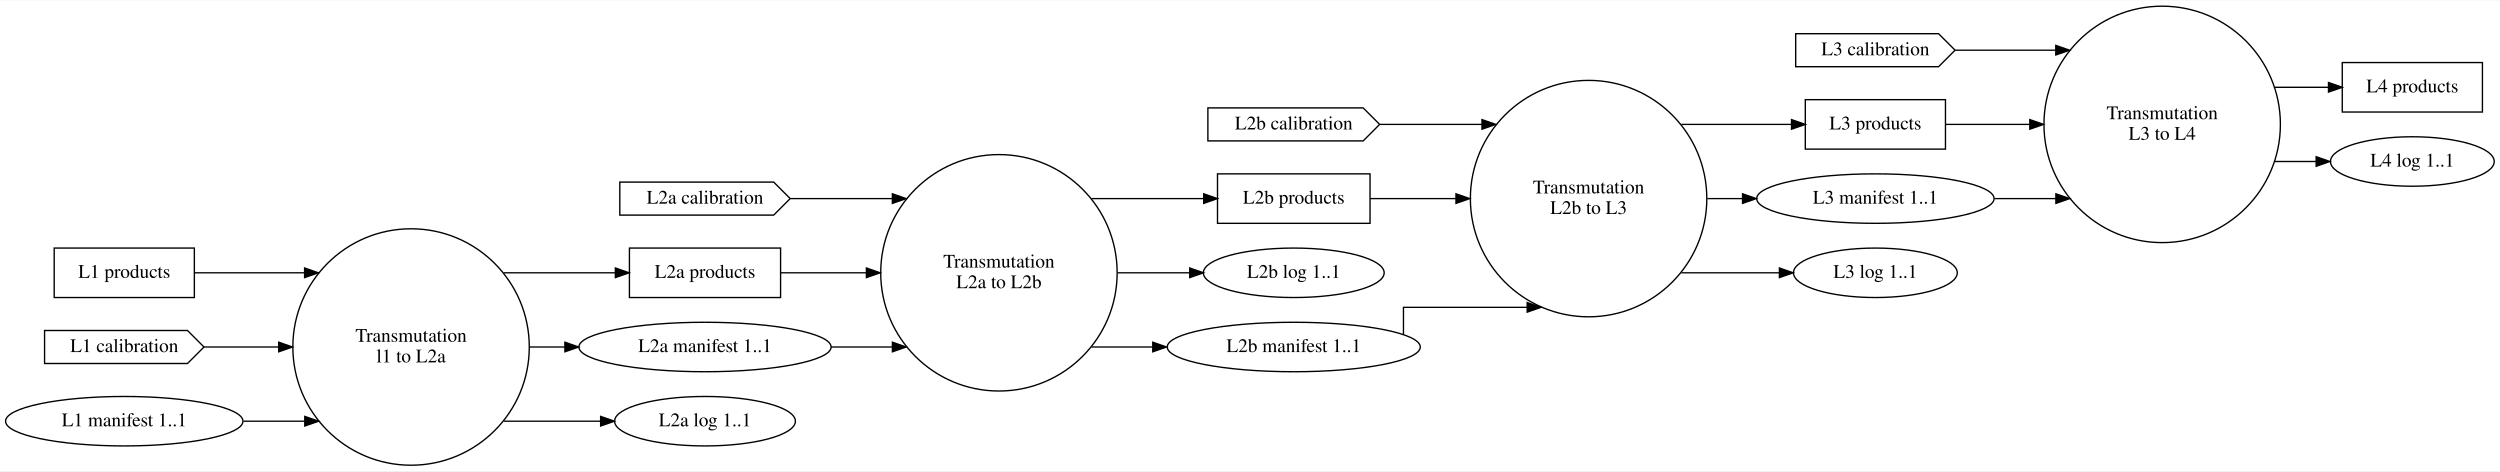
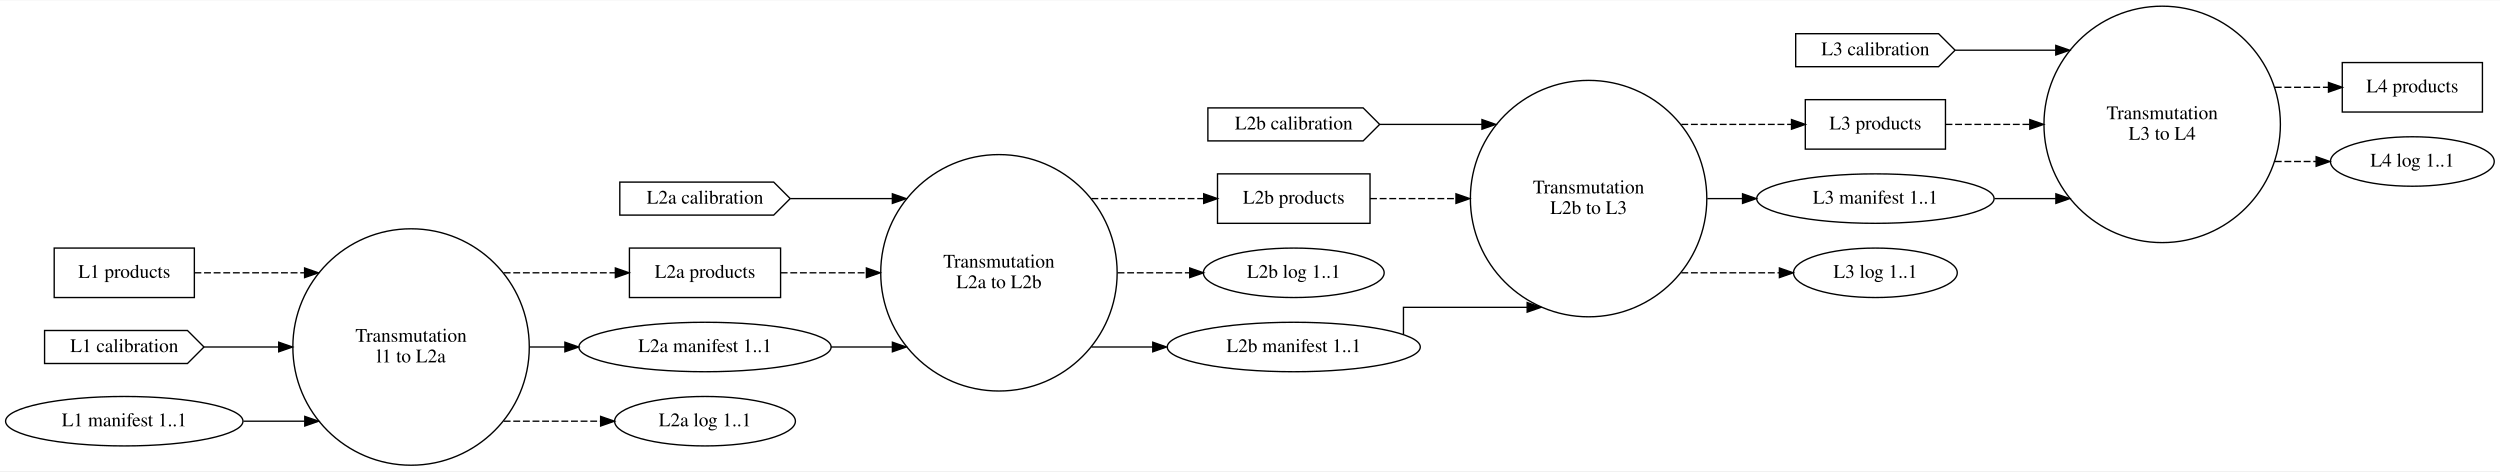
<svg xmlns="http://www.w3.org/2000/svg" width="1819pt" height="343pt" viewBox="0.00 0.00 1819.36 342.53">
  <g id="graph0" class="graph" transform="scale(1 1) rotate(0) translate(4 338.53)">
    <polygon fill="white" stroke="transparent" points="-4,4 -4,-338.53 1815.36,-338.53 1815.36,4 -4,4" />
    <g id="node1" class="node">
      <ellipse fill="none" stroke="black" cx="295.15" cy="-86.27" rx="86.03" ry="86.03" />
      <text text-anchor="middle" x="295.15" y="-90.07" font-family="Times,serif" font-size="14.00">Transmutation</text>
      <text text-anchor="middle" x="295.15" y="-75.07" font-family="Times,serif" font-size="14.00">l1 to L2a</text>
    </g>
    <g id="node8" class="node">
      <polygon fill="none" stroke="black" points="564.06,-158.27 454.06,-158.27 454.06,-122.27 564.06,-122.27 564.06,-158.27" />
      <text text-anchor="middle" x="509.06" y="-136.57" font-family="Times,serif" font-size="14.00">L2a products</text>
    </g>
    <g id="edge4" class="edge">
-       <path fill="none" stroke="black" d="M362.54,-140.27C362.54,-140.27 443.83,-140.27 443.83,-140.27" />
+       <path fill="none" stroke="black" stroke-dasharray="5,2" d="M362.54,-140.27C362.54,-140.27 443.83,-140.27 443.83,-140.27" />
      <polygon fill="black" stroke="black" points="443.83,-143.77 453.83,-140.27 443.83,-136.77 443.83,-143.77" />
    </g>
    <g id="node10" class="node">
      <ellipse fill="none" stroke="black" cx="509.06" cy="-86.27" rx="91.78" ry="18" />
      <text text-anchor="middle" x="509.06" y="-82.57" font-family="Times,serif" font-size="14.00">L2a manifest 1..1</text>
    </g>
    <g id="edge5" class="edge">
      <path fill="none" stroke="black" d="M381.54,-86.27C381.54,-86.27 407.11,-86.27 407.11,-86.27" />
      <polygon fill="black" stroke="black" points="407.11,-89.77 417.11,-86.27 407.11,-82.77 407.11,-89.77" />
    </g>
    <g id="node11" class="node">
      <ellipse fill="none" stroke="black" cx="509.06" cy="-32.27" rx="65.79" ry="18" />
      <text text-anchor="middle" x="509.06" y="-28.57" font-family="Times,serif" font-size="14.00">L2a log 1..1</text>
    </g>
    <g id="edge6" class="edge">
-       <path fill="none" stroke="black" d="M362.54,-32.27C362.54,-32.27 433.11,-32.27 433.11,-32.27" />
+       <path fill="none" stroke="black" stroke-dasharray="5,2" d="M362.54,-32.27C362.54,-32.27 433.11,-32.27 433.11,-32.27" />
      <polygon fill="black" stroke="black" points="433.11,-35.77 443.11,-32.27 433.11,-28.77 433.11,-35.77" />
    </g>
    <g id="node2" class="node">
      <ellipse fill="none" stroke="black" cx="722.97" cy="-140.27" rx="86.03" ry="86.03" />
      <text text-anchor="middle" x="722.97" y="-144.07" font-family="Times,serif" font-size="14.00">Transmutation</text>
      <text text-anchor="middle" x="722.97" y="-129.07" font-family="Times,serif" font-size="14.00">L2a to L2b</text>
    </g>
    <g id="node12" class="node">
      <polygon fill="none" stroke="black" points="993.03,-212.27 882.03,-212.27 882.03,-176.27 993.03,-176.27 993.03,-212.27" />
      <text text-anchor="middle" x="937.53" y="-190.57" font-family="Times,serif" font-size="14.00">L2b products</text>
    </g>
    <g id="edge10" class="edge">
-       <path fill="none" stroke="black" d="M790.27,-194.27C790.27,-194.27 871.98,-194.27 871.98,-194.27" />
+       <path fill="none" stroke="black" stroke-dasharray="5,2" d="M790.27,-194.27C790.27,-194.27 871.98,-194.27 871.98,-194.27" />
      <polygon fill="black" stroke="black" points="871.98,-197.77 881.98,-194.27 871.98,-190.77 871.98,-197.77" />
    </g>
    <g id="node14" class="node">
      <ellipse fill="none" stroke="black" cx="937.53" cy="-140.27" rx="65.79" ry="18" />
      <text text-anchor="middle" x="937.53" y="-136.57" font-family="Times,serif" font-size="14.00">L2b log 1..1</text>
    </g>
    <g id="edge12" class="edge">
-       <path fill="none" stroke="black" d="M809.31,-140.27C809.31,-140.27 861.82,-140.27 861.82,-140.27" />
+       <path fill="none" stroke="black" stroke-dasharray="5,2" d="M809.31,-140.27C809.31,-140.27 861.82,-140.27 861.82,-140.27" />
      <polygon fill="black" stroke="black" points="861.82,-143.77 871.82,-140.27 861.82,-136.77 861.82,-143.77" />
    </g>
    <g id="node15" class="node">
      <ellipse fill="none" stroke="black" cx="937.53" cy="-86.27" rx="92.08" ry="18" />
      <text text-anchor="middle" x="937.53" y="-82.57" font-family="Times,serif" font-size="14.00">L2b manifest 1..1</text>
    </g>
    <g id="edge11" class="edge">
      <path fill="none" stroke="black" d="M790.27,-86.27C790.27,-86.27 834.92,-86.27 834.92,-86.27" />
      <polygon fill="black" stroke="black" points="834.92,-89.77 844.92,-86.27 834.92,-82.77 834.92,-89.77" />
    </g>
    <g id="node3" class="node">
      <ellipse fill="none" stroke="black" cx="1152.09" cy="-194.27" rx="86.03" ry="86.03" />
      <text text-anchor="middle" x="1152.09" y="-198.07" font-family="Times,serif" font-size="14.00">Transmutation</text>
      <text text-anchor="middle" x="1152.09" y="-183.07" font-family="Times,serif" font-size="14.00">L2b to L3</text>
    </g>
    <g id="node16" class="node">
      <polygon fill="none" stroke="black" points="1411.8,-266.27 1309.8,-266.27 1309.8,-230.27 1411.8,-230.27 1411.8,-266.27" />
      <text text-anchor="middle" x="1360.8" y="-244.57" font-family="Times,serif" font-size="14.00">L3 products</text>
    </g>
    <g id="edge16" class="edge">
-       <path fill="none" stroke="black" d="M1219.56,-248.27C1219.56,-248.27 1299.77,-248.27 1299.77,-248.27" />
+       <path fill="none" stroke="black" stroke-dasharray="5,2" d="M1219.56,-248.27C1219.56,-248.27 1299.77,-248.27 1299.77,-248.27" />
      <polygon fill="black" stroke="black" points="1299.77,-251.77 1309.77,-248.27 1299.77,-244.77 1299.77,-251.77" />
    </g>
    <g id="node18" class="node">
      <ellipse fill="none" stroke="black" cx="1360.8" cy="-194.27" rx="86.38" ry="18" />
      <text text-anchor="middle" x="1360.8" y="-190.57" font-family="Times,serif" font-size="14.00">L3 manifest 1..1</text>
    </g>
    <g id="edge17" class="edge">
      <path fill="none" stroke="black" d="M1238.48,-194.27C1238.48,-194.27 1264.13,-194.27 1264.13,-194.27" />
      <polygon fill="black" stroke="black" points="1264.13,-197.77 1274.13,-194.27 1264.13,-190.77 1264.13,-197.77" />
    </g>
    <g id="node19" class="node">
      <ellipse fill="none" stroke="black" cx="1360.8" cy="-140.27" rx="59.59" ry="18" />
      <text text-anchor="middle" x="1360.8" y="-136.57" font-family="Times,serif" font-size="14.00">L3 log 1..1</text>
    </g>
    <g id="edge18" class="edge">
-       <path fill="none" stroke="black" d="M1219.56,-140.27C1219.56,-140.27 1290.95,-140.27 1290.95,-140.27" />
+       <path fill="none" stroke="black" stroke-dasharray="5,2" d="M1219.56,-140.27C1219.56,-140.27 1290.95,-140.27 1290.95,-140.27" />
      <polygon fill="black" stroke="black" points="1290.95,-143.77 1300.95,-140.27 1290.95,-136.77 1290.95,-143.77" />
    </g>
    <g id="node4" class="node">
      <ellipse fill="none" stroke="black" cx="1569.51" cy="-248.27" rx="86.03" ry="86.03" />
      <text text-anchor="middle" x="1569.51" y="-252.07" font-family="Times,serif" font-size="14.00">Transmutation</text>
      <text text-anchor="middle" x="1569.51" y="-237.07" font-family="Times,serif" font-size="14.00">L3 to L4</text>
    </g>
    <g id="node20" class="node">
      <polygon fill="none" stroke="black" points="1802.57,-293.27 1700.57,-293.27 1700.57,-257.27 1802.57,-257.27 1802.57,-293.27" />
      <text text-anchor="middle" x="1751.57" y="-271.57" font-family="Times,serif" font-size="14.00">L4 products</text>
    </g>
    <g id="edge22" class="edge">
-       <path fill="none" stroke="black" d="M1651.48,-275.27C1651.48,-275.27 1690.55,-275.27 1690.55,-275.27" />
+       <path fill="none" stroke="black" stroke-dasharray="5,2" d="M1651.48,-275.27C1651.48,-275.27 1690.55,-275.27 1690.55,-275.27" />
      <polygon fill="black" stroke="black" points="1690.55,-278.77 1700.55,-275.27 1690.55,-271.77 1690.55,-278.77" />
    </g>
    <g id="node21" class="node">
      <ellipse fill="none" stroke="black" cx="1751.57" cy="-221.27" rx="59.59" ry="18" />
      <text text-anchor="middle" x="1751.57" y="-217.57" font-family="Times,serif" font-size="14.00">L4 log 1..1</text>
    </g>
    <g id="edge23" class="edge">
-       <path fill="none" stroke="black" d="M1651.48,-221.27C1651.48,-221.27 1681.57,-221.27 1681.57,-221.27" />
+       <path fill="none" stroke="black" stroke-dasharray="5,2" d="M1651.48,-221.27C1651.48,-221.27 1681.57,-221.27 1681.57,-221.27" />
      <polygon fill="black" stroke="black" points="1681.57,-224.77 1691.57,-221.27 1681.57,-217.77 1681.57,-224.77" />
    </g>
    <g id="node5" class="node">
      <polygon fill="none" stroke="black" points="137.44,-158.27 35.44,-158.27 35.44,-122.27 137.44,-122.27 137.44,-158.27" />
      <text text-anchor="middle" x="86.44" y="-136.57" font-family="Times,serif" font-size="14.00">L1 products</text>
    </g>
    <g id="edge2" class="edge">
-       <path fill="none" stroke="black" d="M137.5,-140.27C137.5,-140.27 217.67,-140.27 217.67,-140.27" />
+       <path fill="none" stroke="black" stroke-dasharray="5,2" d="M137.5,-140.27C137.5,-140.27 217.67,-140.27 217.67,-140.27" />
      <polygon fill="black" stroke="black" points="217.67,-143.77 227.67,-140.27 217.67,-136.77 217.67,-143.77" />
    </g>
    <g id="node6" class="node">
      <polygon fill="none" stroke="black" points="132.44,-98.27 28.44,-98.27 28.44,-74.27 132.44,-74.27 144.44,-86.27 132.44,-98.27" />
      <text text-anchor="middle" x="86.44" y="-82.57" font-family="Times,serif" font-size="14.00">L1 calibration</text>
    </g>
    <g id="edge1" class="edge">
      <path fill="none" stroke="black" d="M144.58,-86.27C144.58,-86.27 198.84,-86.27 198.84,-86.27" />
      <polygon fill="black" stroke="black" points="198.84,-89.77 208.84,-86.27 198.84,-82.77 198.84,-89.77" />
    </g>
    <g id="node7" class="node">
      <ellipse fill="none" stroke="black" cx="86.44" cy="-32.27" rx="86.38" ry="18" />
      <text text-anchor="middle" x="86.44" y="-28.57" font-family="Times,serif" font-size="14.00">L1 manifest 1..1</text>
    </g>
    <g id="edge3" class="edge">
      <path fill="none" stroke="black" d="M173.14,-32.27C173.14,-32.27 217.81,-32.27 217.81,-32.27" />
      <polygon fill="black" stroke="black" points="217.81,-35.77 227.81,-32.27 217.81,-28.77 217.81,-35.77" />
    </g>
    <g id="edge8" class="edge">
-       <path fill="none" stroke="black" d="M564.15,-140.27C564.15,-140.27 626.52,-140.27 626.52,-140.27" />
+       <path fill="none" stroke="black" stroke-dasharray="5,2" d="M564.15,-140.27C564.15,-140.27 626.52,-140.27 626.52,-140.27" />
      <polygon fill="black" stroke="black" points="626.52,-143.77 636.52,-140.27 626.52,-136.77 626.52,-143.77" />
    </g>
    <g id="node9" class="node">
      <polygon fill="none" stroke="black" points="559.06,-206.27 447.06,-206.27 447.06,-182.27 559.06,-182.27 571.06,-194.27 559.06,-206.27" />
      <text text-anchor="middle" x="509.06" y="-190.57" font-family="Times,serif" font-size="14.00">L2a calibration</text>
    </g>
    <g id="edge7" class="edge">
      <path fill="none" stroke="black" d="M571.22,-194.27C571.22,-194.27 645.42,-194.27 645.42,-194.27" />
      <polygon fill="black" stroke="black" points="645.42,-197.77 655.42,-194.27 645.42,-190.77 645.42,-197.77" />
    </g>
    <g id="edge9" class="edge">
      <path fill="none" stroke="black" d="M600.71,-86.27C600.71,-86.27 645.44,-86.27 645.44,-86.27" />
      <polygon fill="black" stroke="black" points="645.44,-89.77 655.44,-86.27 645.44,-82.77 645.44,-89.77" />
    </g>
    <g id="edge14" class="edge">
-       <path fill="none" stroke="black" d="M993.06,-194.27C993.06,-194.27 1055.58,-194.27 1055.58,-194.27" />
+       <path fill="none" stroke="black" stroke-dasharray="5,2" d="M993.06,-194.27C993.06,-194.27 1055.58,-194.27 1055.58,-194.27" />
      <polygon fill="black" stroke="black" points="1055.58,-197.77 1065.58,-194.27 1055.58,-190.77 1055.58,-197.77" />
    </g>
    <g id="node13" class="node">
      <polygon fill="none" stroke="black" points="988.03,-260.27 875.03,-260.27 875.03,-236.27 988.03,-236.27 1000.03,-248.27 988.03,-260.27" />
      <text text-anchor="middle" x="937.53" y="-244.57" font-family="Times,serif" font-size="14.00">L2b calibration</text>
    </g>
    <g id="edge13" class="edge">
      <path fill="none" stroke="black" d="M1000.16,-248.27C1000.16,-248.27 1074.5,-248.27 1074.5,-248.27" />
      <polygon fill="black" stroke="black" points="1074.5,-251.77 1084.5,-248.27 1074.5,-244.77 1074.5,-251.77" />
    </g>
    <g id="edge15" class="edge">
      <path fill="none" stroke="black" d="M1017.36,-95.4C1017.36,-103.86 1017.36,-115.13 1017.36,-115.13 1017.36,-115.13 1107.39,-115.13 1107.39,-115.13" />
      <polygon fill="black" stroke="black" points="1107.39,-118.63 1117.39,-115.13 1107.39,-111.63 1107.39,-118.63" />
    </g>
    <g id="edge20" class="edge">
-       <path fill="none" stroke="black" d="M1411.85,-248.27C1411.85,-248.27 1473.19,-248.27 1473.19,-248.27" />
+       <path fill="none" stroke="black" stroke-dasharray="5,2" d="M1411.85,-248.27C1411.85,-248.27 1473.19,-248.27 1473.19,-248.27" />
      <polygon fill="black" stroke="black" points="1473.19,-251.77 1483.19,-248.27 1473.19,-244.77 1473.19,-251.77" />
    </g>
    <g id="node17" class="node">
      <polygon fill="none" stroke="black" points="1406.8,-314.27 1302.8,-314.27 1302.8,-290.27 1406.8,-290.27 1418.8,-302.27 1406.8,-314.27" />
      <text text-anchor="middle" x="1360.8" y="-298.57" font-family="Times,serif" font-size="14.00">L3 calibration</text>
    </g>
    <g id="edge19" class="edge">
      <path fill="none" stroke="black" d="M1418.93,-302.27C1418.93,-302.27 1492.09,-302.27 1492.09,-302.27" />
      <polygon fill="black" stroke="black" points="1492.09,-305.77 1502.09,-302.27 1492.09,-298.77 1492.09,-305.77" />
    </g>
    <g id="edge21" class="edge">
      <path fill="none" stroke="black" d="M1447.49,-194.27C1447.49,-194.27 1492.17,-194.27 1492.17,-194.27" />
      <polygon fill="black" stroke="black" points="1492.17,-197.77 1502.17,-194.27 1492.17,-190.77 1492.17,-197.77" />
    </g>
  </g>
</svg>
